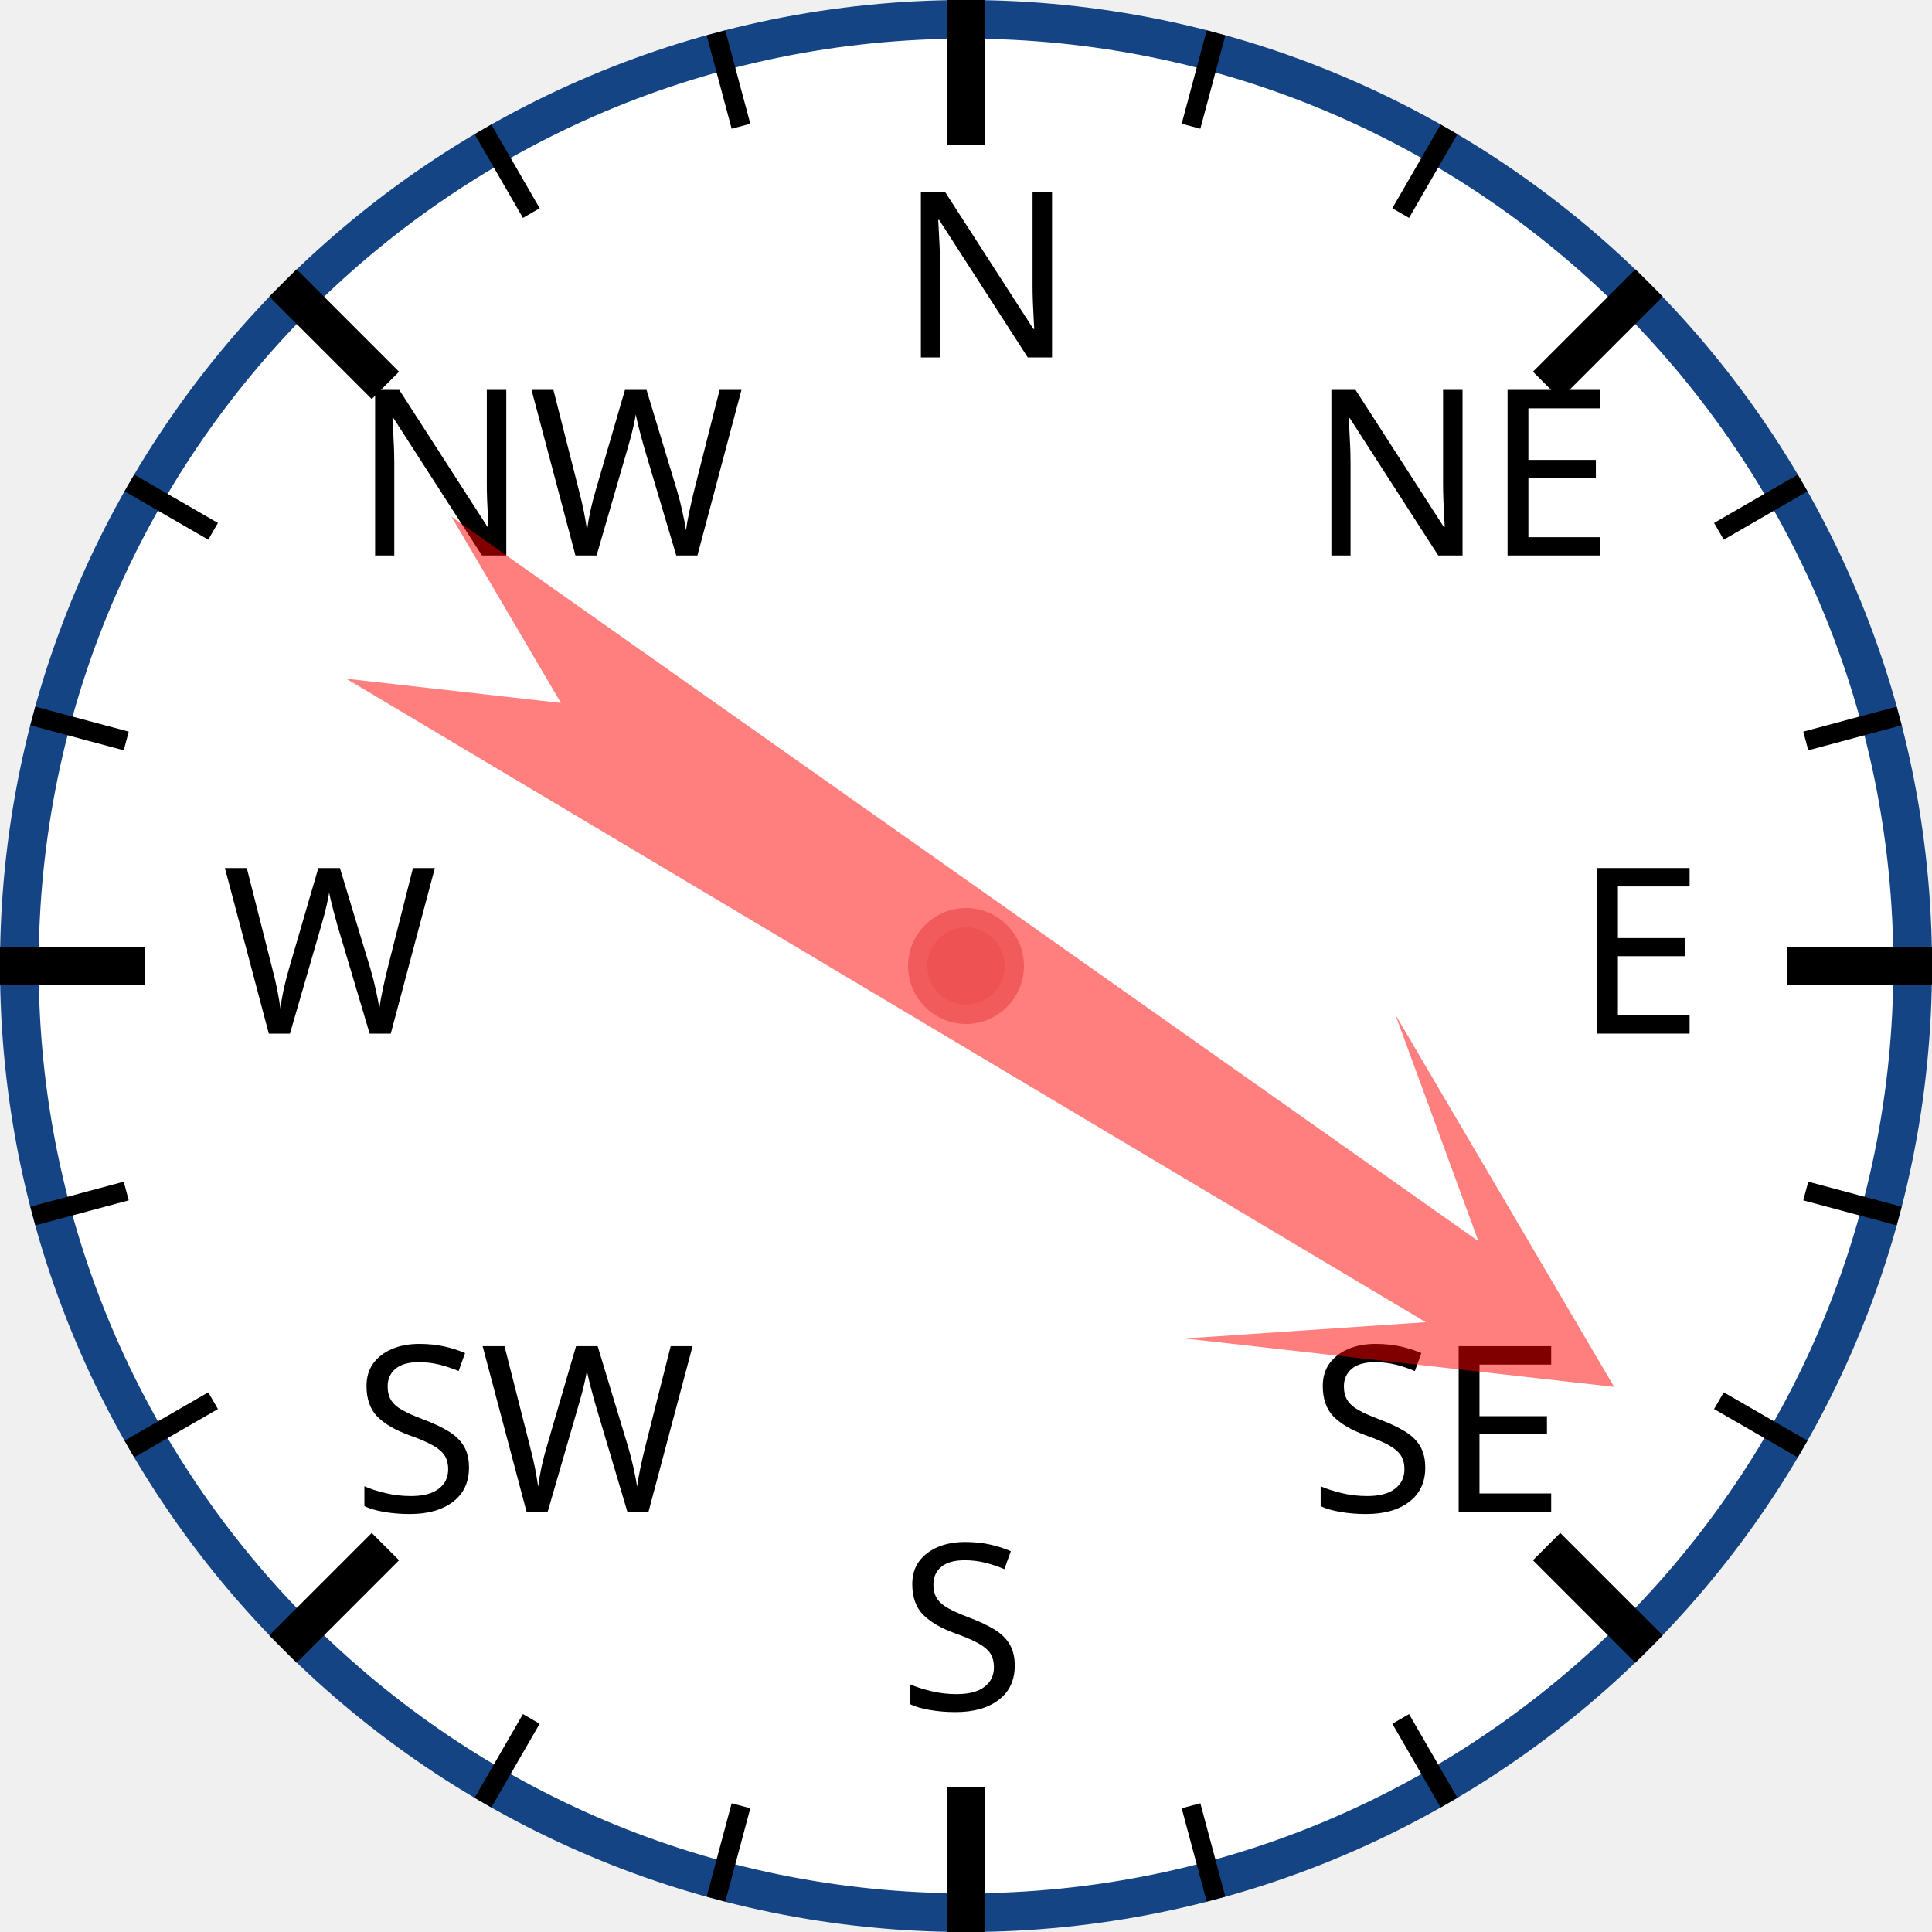
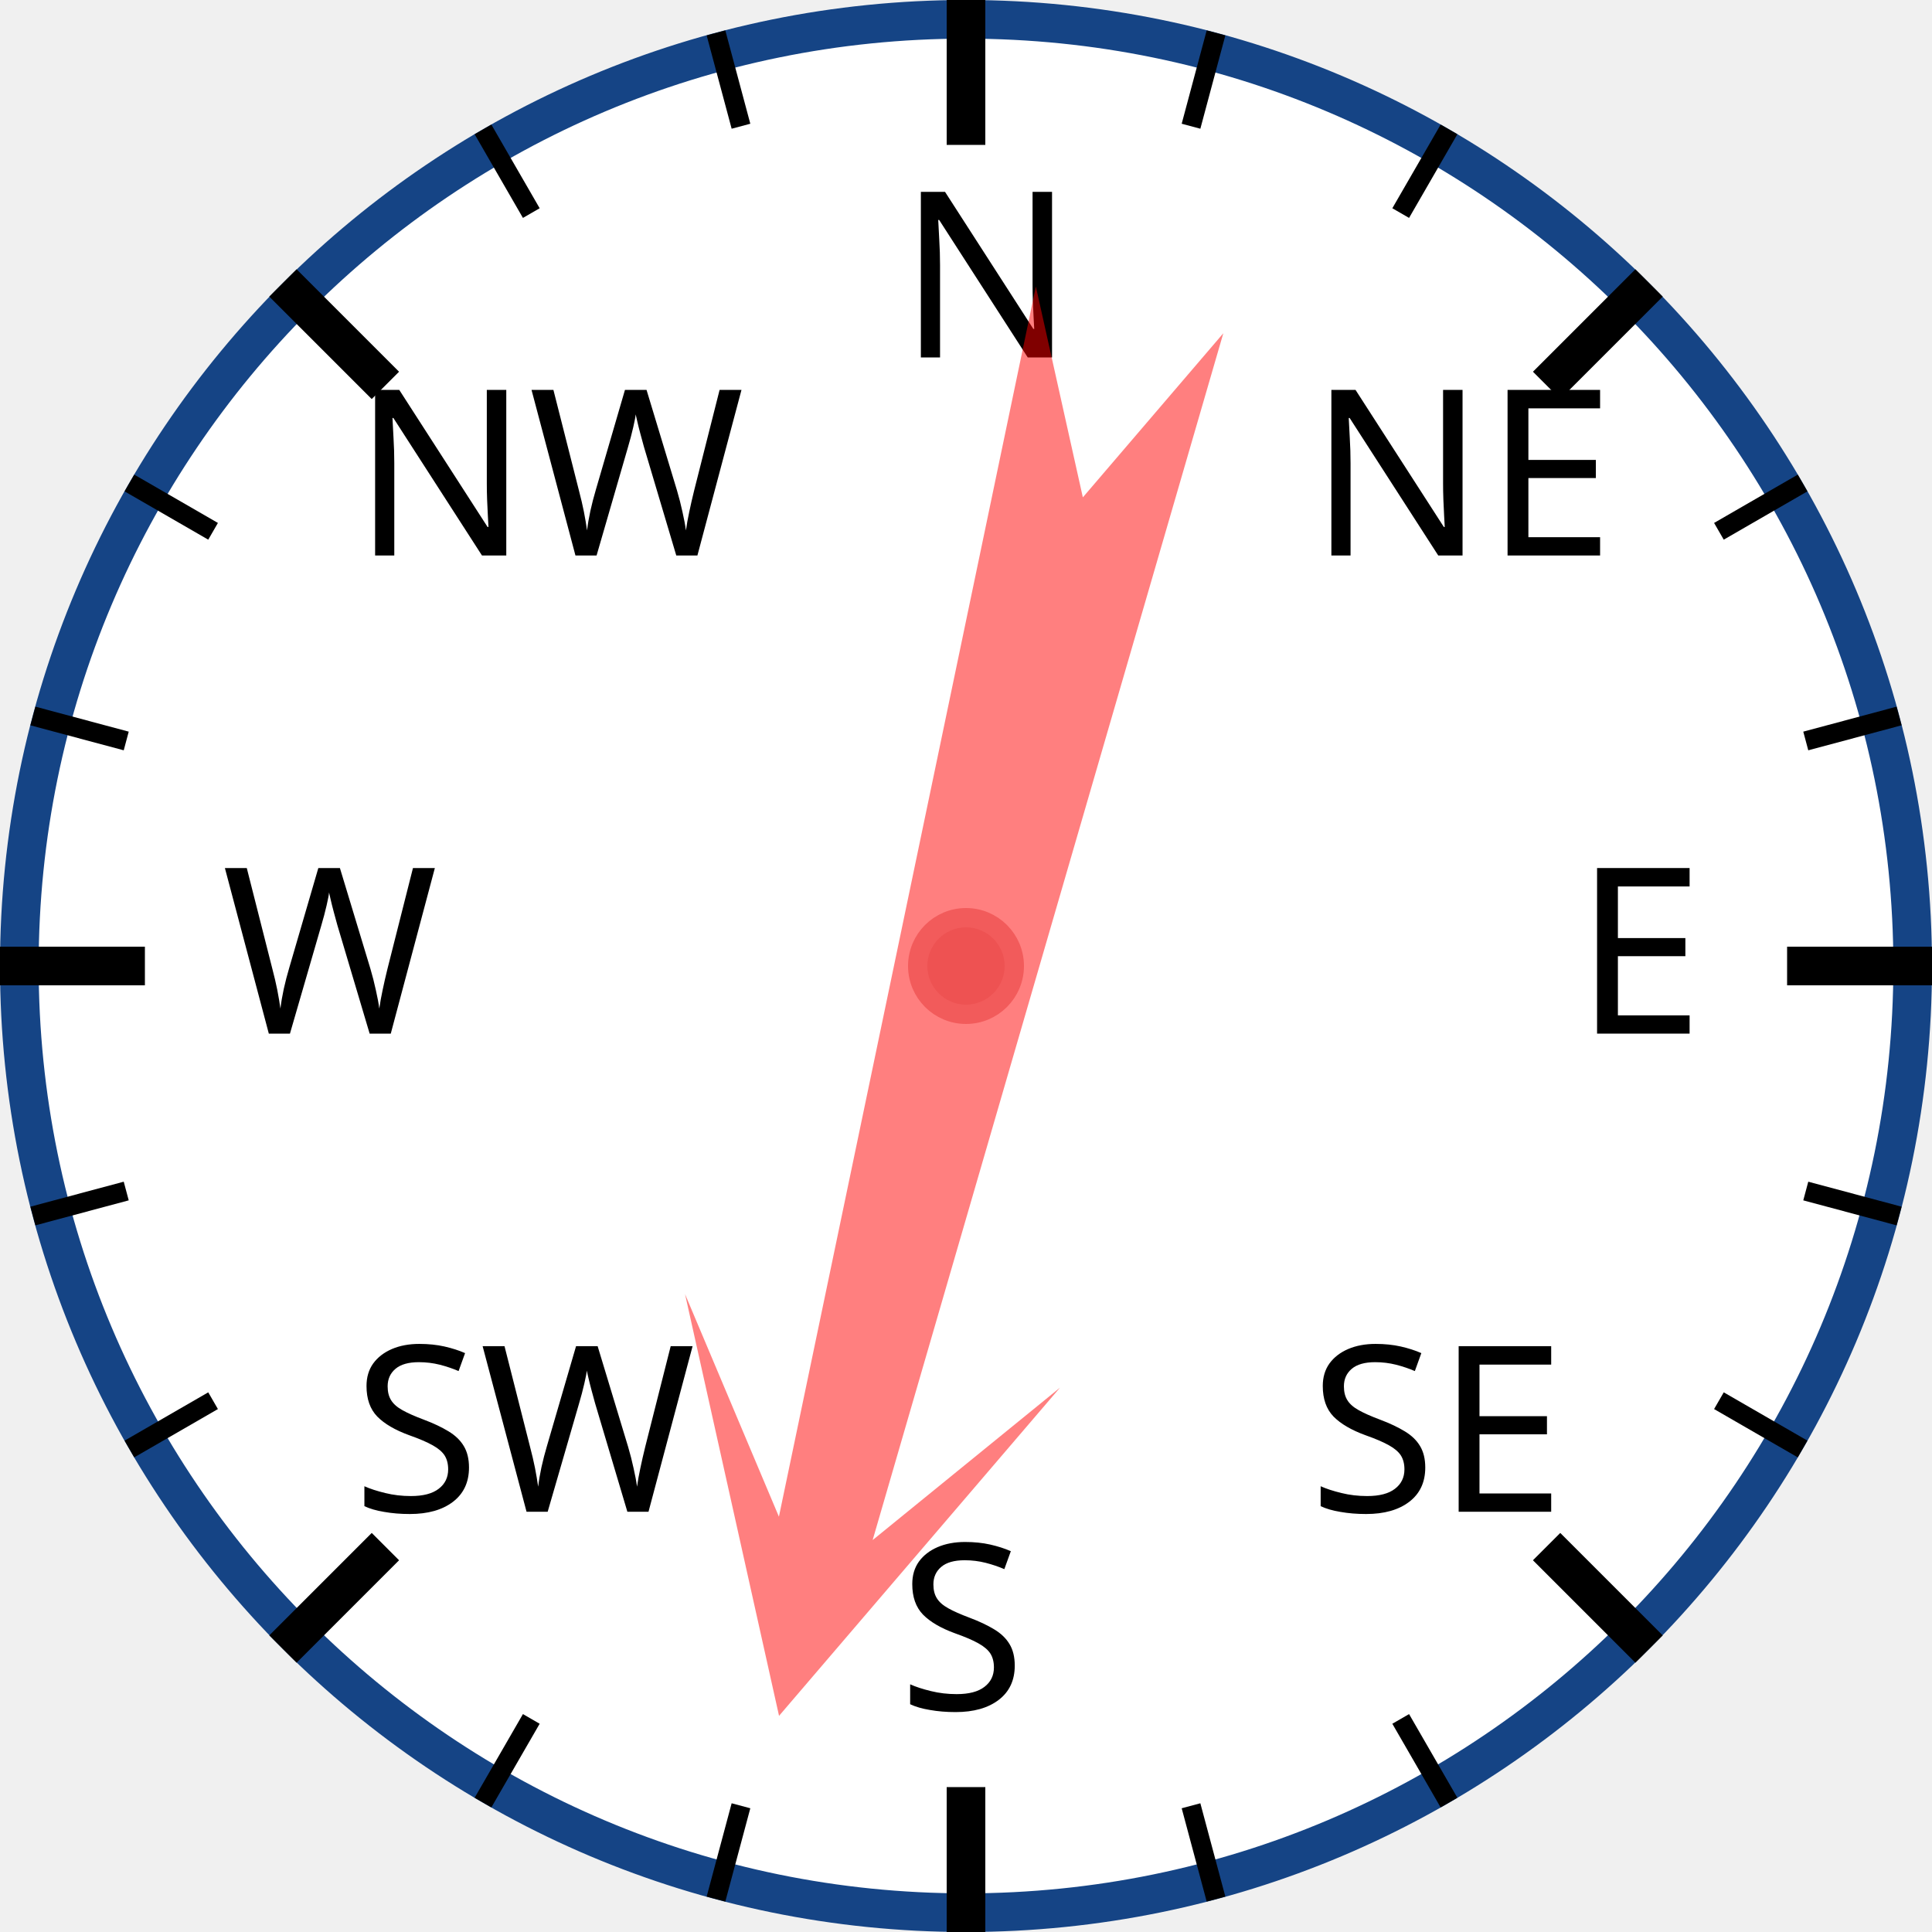
<svg xmlns="http://www.w3.org/2000/svg" width="120px" height="120px" viewBox="0 0 200 200">
  <circle cx="100" cy="100" r="98" style="fill: white; stroke: #154485; stroke-width: 4;" />
  <text x="93.0" y="37.0" style="font-family: sans-serif; font-size: 18pt;">N</text>
  <line x1="100.0" y1="0.0" x2="100.0" y2="15.0" style="stroke: black; stroke-width: 4;" />
  <line x1="74.118" y1="3.407" x2="76.706" y2="13.067" style="stroke: black; stroke-width: 2;" />
  <line x1="50" y1="13.397" x2="55" y2="22.058" style="stroke: black; stroke-width: 2;" />
  <text x="36.503" y="57.503" style="font-family: sans-serif; font-size: 18pt;">NW</text>
  <line x1="29.289" y1="29.289" x2="39.896" y2="39.896" style="stroke: black; stroke-width: 4;" />
  <line x1="13.397" y1="50" x2="22.058" y2="55" style="stroke: black; stroke-width: 2;" />
  <line x1="3.407" y1="74.118" x2="13.067" y2="76.706" style="stroke: black; stroke-width: 2;" />
  <text x="23.0" y="107.0" style="font-family: sans-serif; font-size: 18pt;">W</text>
  <line x1="0.0" y1="100.0" x2="15.0" y2="100.0" style="stroke: black; stroke-width: 4;" />
  <line x1="3.407" y1="125.882" x2="13.067" y2="123.294" style="stroke: black; stroke-width: 2;" />
  <line x1="13.397" y1="150" x2="22.058" y2="145" style="stroke: black; stroke-width: 2;" />
  <text x="36.503" y="156.497" style="font-family: sans-serif; font-size: 18pt;">SW</text>
  <line x1="29.289" y1="170.711" x2="39.896" y2="160.104" style="stroke: black; stroke-width: 4;" />
  <line x1="50" y1="186.603" x2="55" y2="177.942" style="stroke: black; stroke-width: 2;" />
  <line x1="74.118" y1="196.593" x2="76.706" y2="186.933" style="stroke: black; stroke-width: 2;" />
  <text x="93" y="177.0" style="font-family: sans-serif; font-size: 18pt;">S</text>
  <line x1="100" y1="200.0" x2="100" y2="185.0" style="stroke: black; stroke-width: 4;" />
  <line x1="125.882" y1="196.593" x2="123.294" y2="186.933" style="stroke: black; stroke-width: 2;" />
  <line x1="150.0" y1="186.603" x2="145.0" y2="177.942" style="stroke: black; stroke-width: 2;" />
  <text x="135.497" y="156.497" style="font-family: sans-serif; font-size: 18pt;">SE</text>
  <line x1="170.711" y1="170.711" x2="160.104" y2="160.104" style="stroke: black; stroke-width: 4;" />
  <line x1="186.603" y1="150" x2="177.942" y2="145" style="stroke: black; stroke-width: 2;" />
  <line x1="196.593" y1="125.882" x2="186.933" y2="123.294" style="stroke: black; stroke-width: 2;" />
  <text x="163.0" y="107" style="font-family: sans-serif; font-size: 18pt;">E</text>
  <line x1="200.0" y1="100" x2="185.0" y2="100" style="stroke: black; stroke-width: 4;" />
  <line x1="196.593" y1="74.118" x2="186.933" y2="76.706" style="stroke: black; stroke-width: 2;" />
  <line x1="186.603" y1="50" x2="177.942" y2="55" style="stroke: black; stroke-width: 2;" />
  <text x="135.497" y="57.503" style="font-family: sans-serif; font-size: 18pt;">NE</text>
  <line x1="170.711" y1="29.289" x2="160.104" y2="39.896" style="stroke: black; stroke-width: 4;" />
  <line x1="150" y1="13.397" x2="145" y2="22.058" style="stroke: black; stroke-width: 2;" />
  <line x1="125.882" y1="3.407" x2="123.294" y2="13.067" style="stroke: black; stroke-width: 2;" />
-   <polygon points="100 20 120 60 105 40 110 170 100 150 90 170 95 40 80 60" style="fill: red; fill-opacity: 0.5;" transform="rotate(123,100,100)" />
+   <polygon points="100 20 120 60 105 40 110 170 100 150 90 170 95 40 80 60" style="fill: red; fill-opacity: 0.5;" transform="rotate(194,100,100)" />
  <circle cx="100" cy="100" r="5" style="fill: #EE5252; stroke: #F25B5B; stroke-width: 2;" />
</svg>
